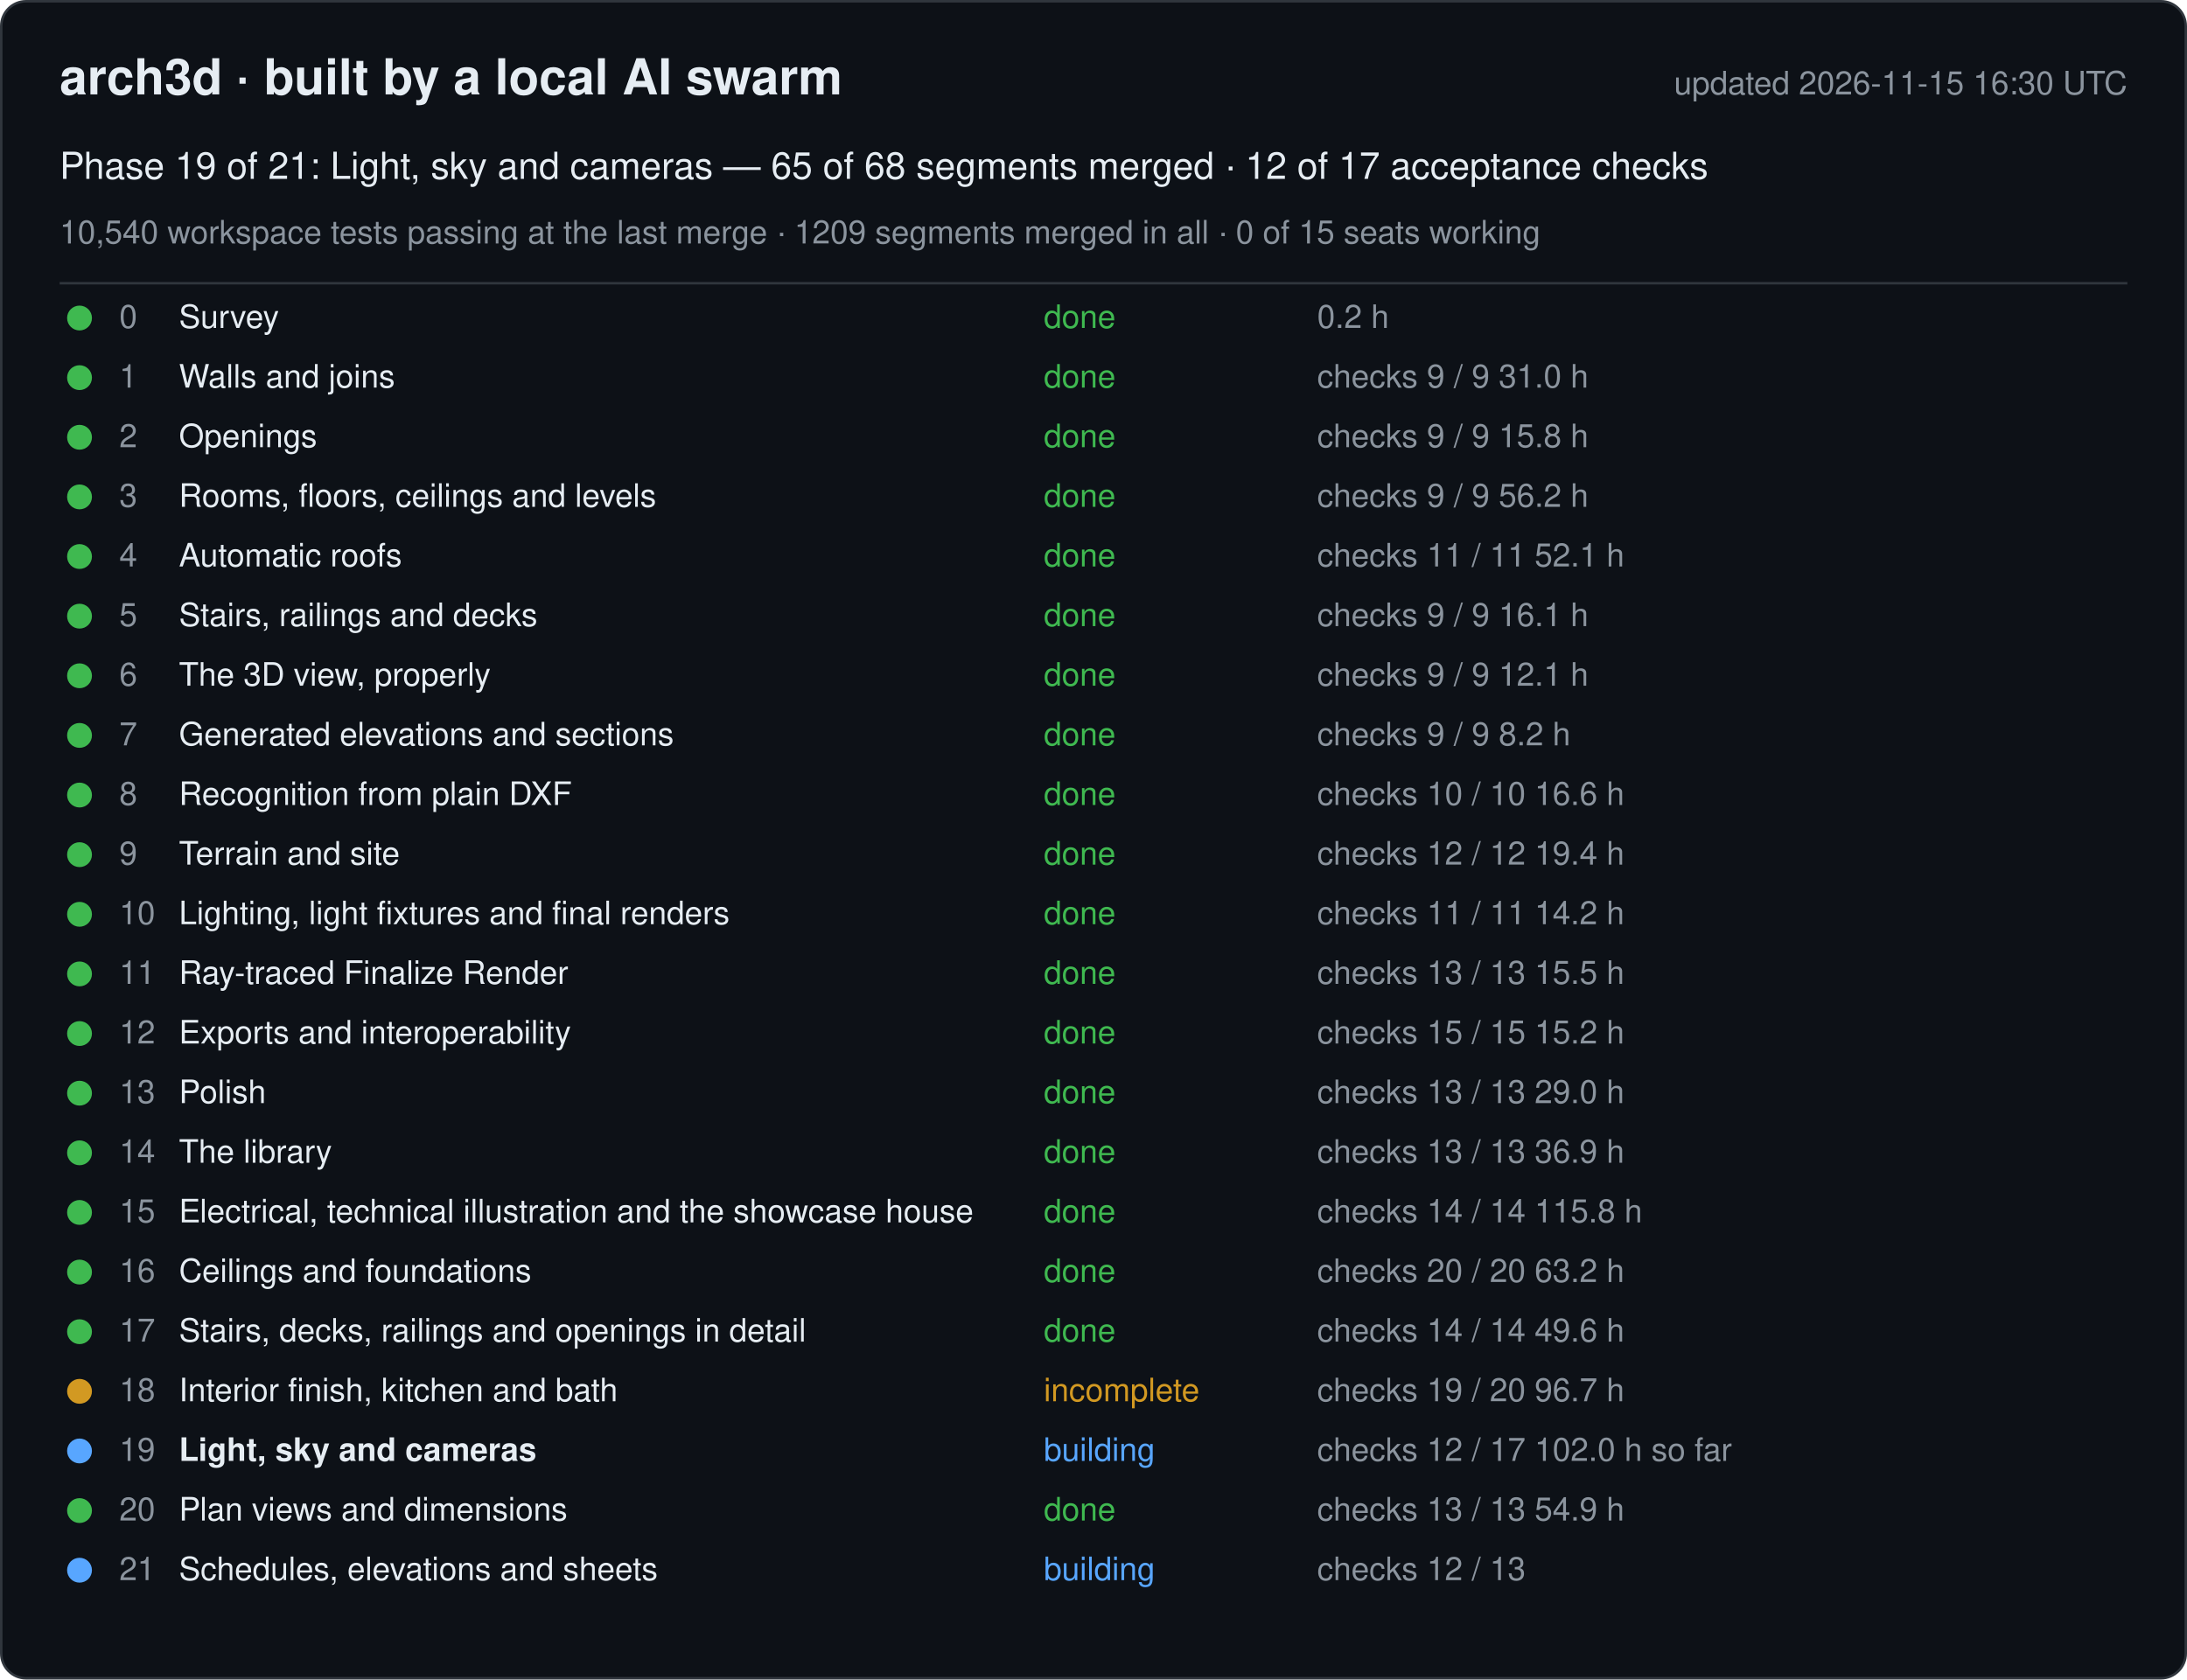
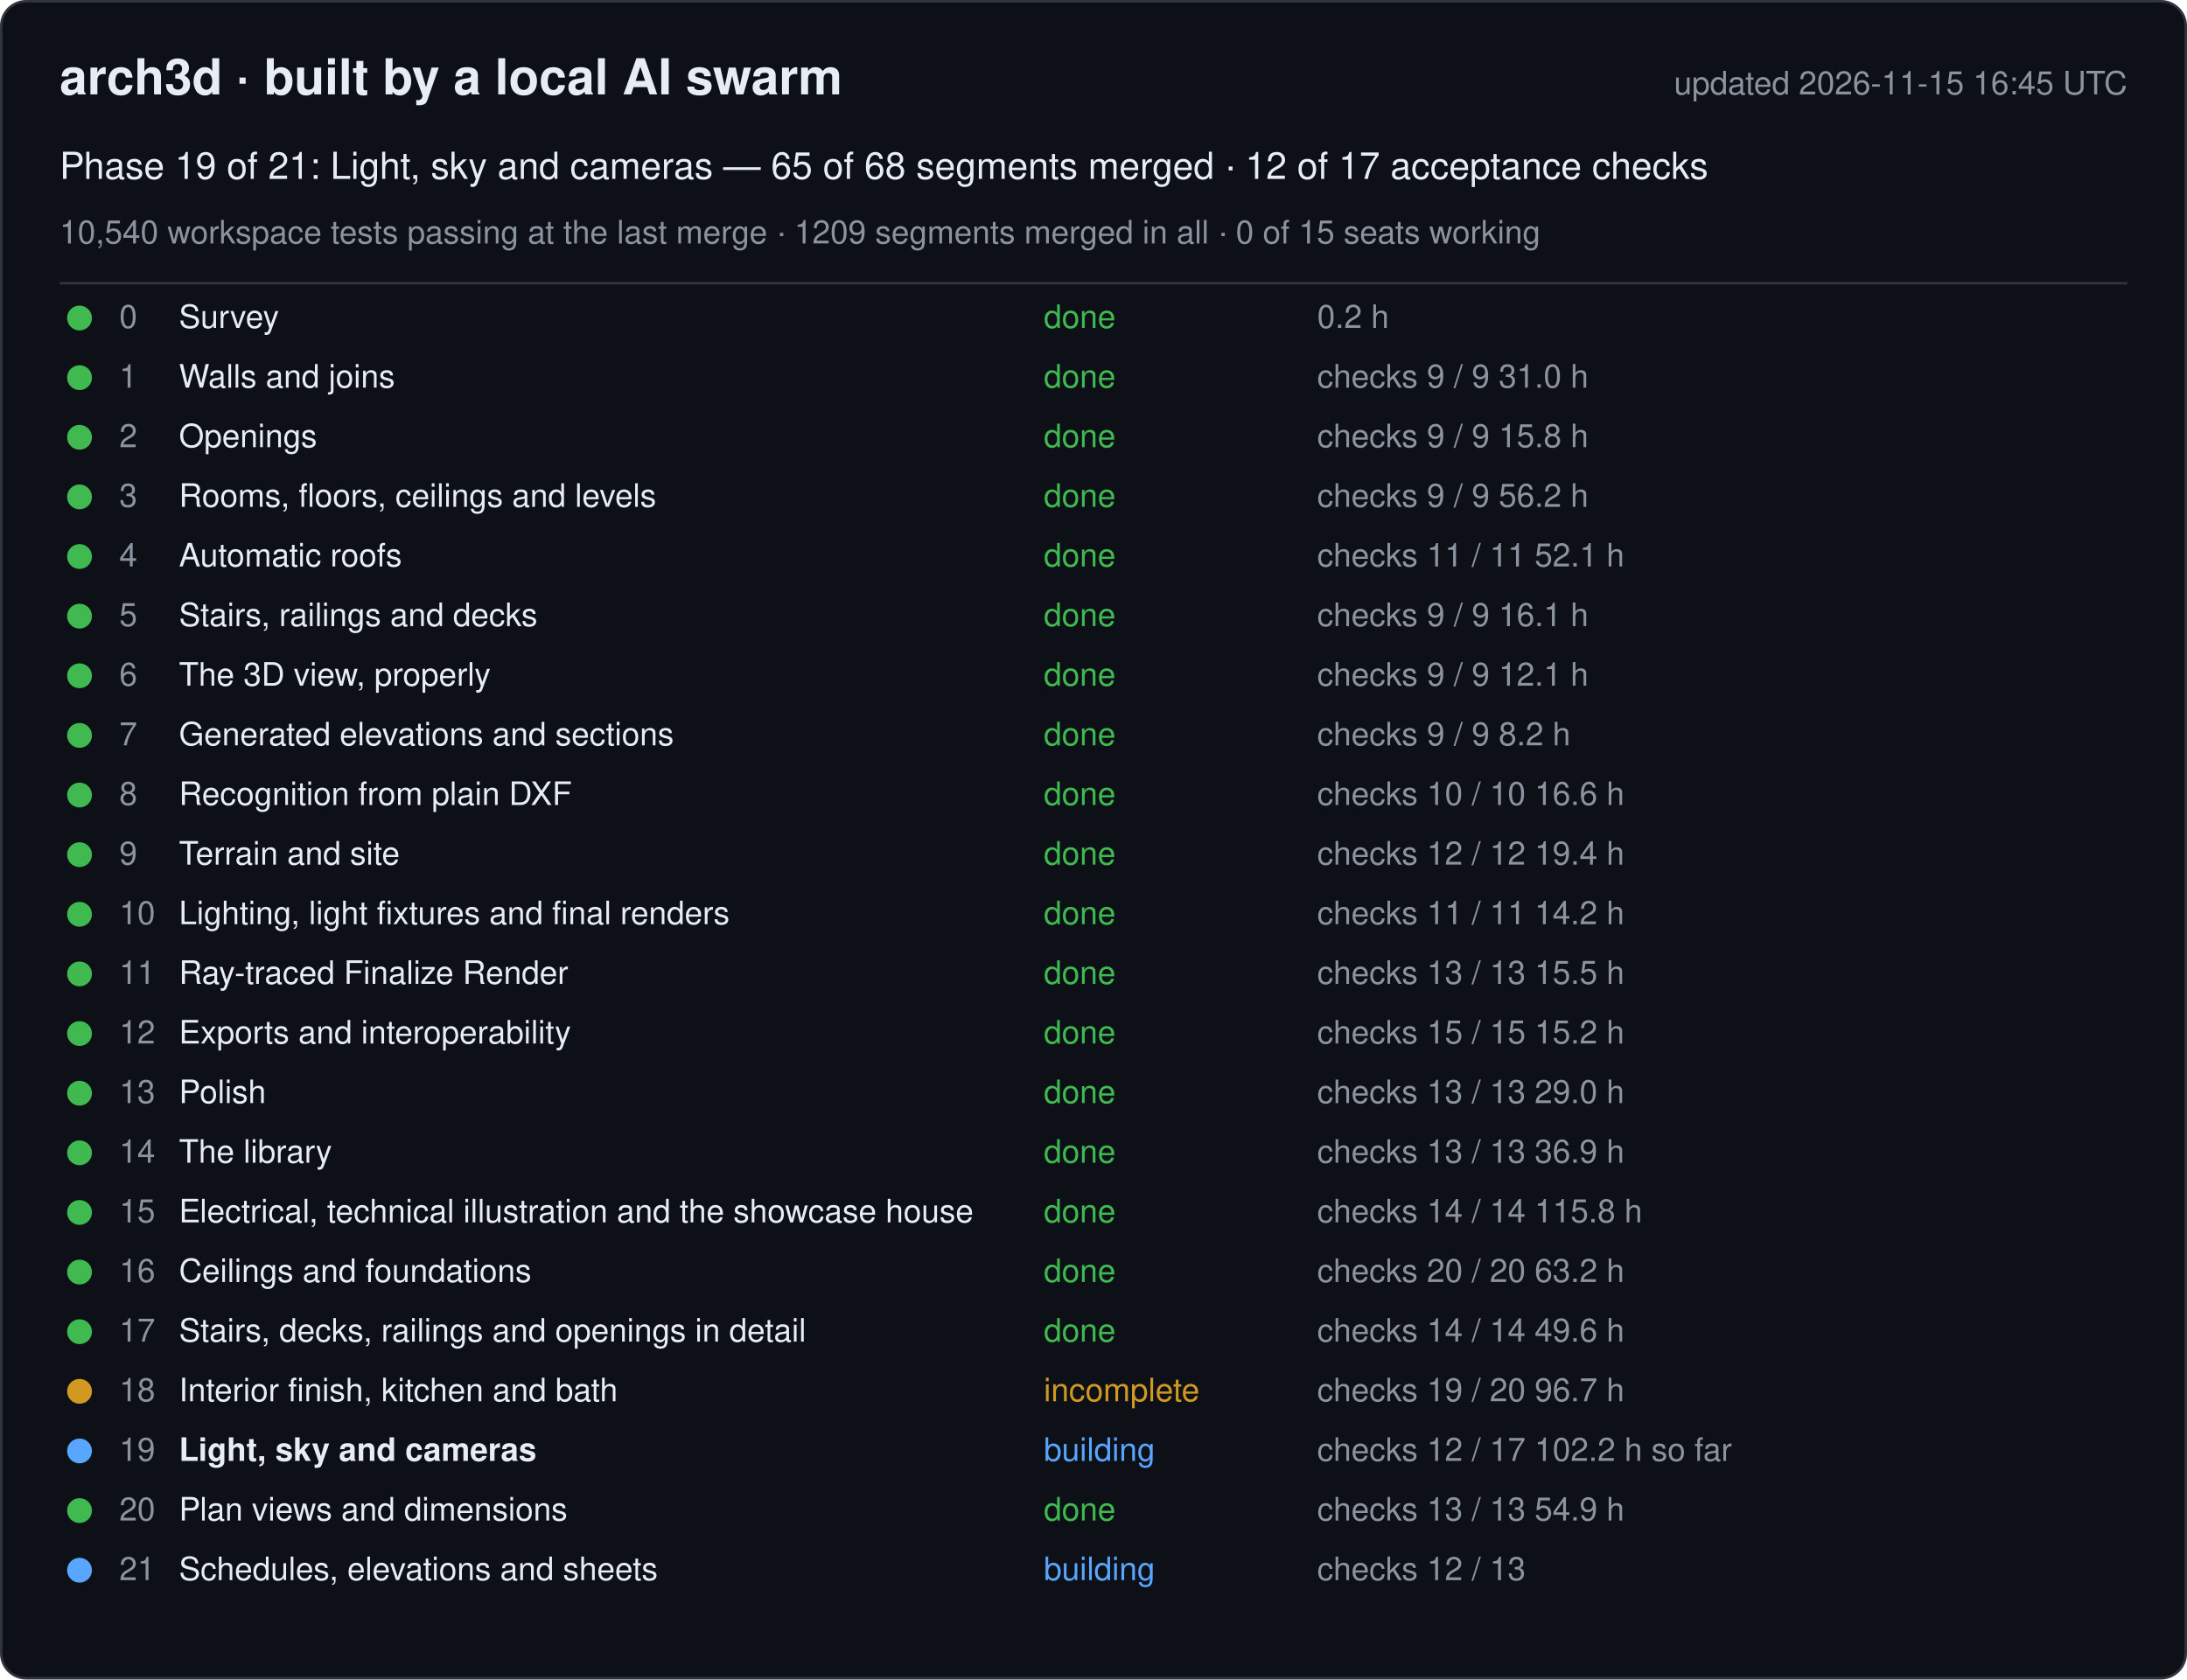
<svg xmlns="http://www.w3.org/2000/svg" width="880" height="676" viewBox="0 0 880 676" font-family="-apple-system, Segoe UI, Helvetica, Arial, sans-serif">
  <rect x="0.5" y="0.5" width="879" height="675" rx="10" fill="#0d1117" stroke="#30363d" />
  <text x="24" y="38" font-size="20" font-weight="600" fill="#e6edf3">arch3d · built by a local AI swarm</text>
-   <text x="856" y="38" font-size="13" fill="#8b949e" text-anchor="end">updated 2026-11-15 16:30 UTC</text>
+   <text x="856" y="38" font-size="13" fill="#8b949e" text-anchor="end">updated 2026-11-15 16:45 UTC</text>
  <text x="24" y="72" font-size="15" fill="#e6edf3">Phase 19 of 21: Light, sky and cameras — 65 of 68 segments merged · 12 of 17 acceptance checks</text>
  <text x="24" y="98" font-size="13" fill="#8b949e">10,540 workspace tests passing at the last merge · 1209 segments merged in all · 0 of 15 seats working</text>
  <line x1="24" y1="114" x2="856" y2="114" stroke="#30363d" />
  <g data-phase="0">
    <circle cx="32" cy="128" r="5" fill="#3fb950" />
    <text x="48" y="132" font-size="13" fill="#8b949e">0</text>
    <text x="72" y="132" font-size="13" fill="#e6edf3">Survey</text>
    <text x="420" y="132" font-size="13" fill="#3fb950">done</text>
    <text x="530" y="132" font-size="13" fill="#8b949e">0.2 h</text>
  </g>
  <g data-phase="1">
    <circle cx="32" cy="152" r="5" fill="#3fb950" />
    <text x="48" y="156" font-size="13" fill="#8b949e">1</text>
    <text x="72" y="156" font-size="13" fill="#e6edf3">Walls and joins</text>
    <text x="420" y="156" font-size="13" fill="#3fb950">done</text>
    <text x="530" y="156" font-size="13" fill="#8b949e">checks 9 / 9   31.0 h</text>
  </g>
  <g data-phase="2">
    <circle cx="32" cy="176" r="5" fill="#3fb950" />
    <text x="48" y="180" font-size="13" fill="#8b949e">2</text>
    <text x="72" y="180" font-size="13" fill="#e6edf3">Openings</text>
    <text x="420" y="180" font-size="13" fill="#3fb950">done</text>
    <text x="530" y="180" font-size="13" fill="#8b949e">checks 9 / 9   15.8 h</text>
  </g>
  <g data-phase="3">
    <circle cx="32" cy="200" r="5" fill="#3fb950" />
    <text x="48" y="204" font-size="13" fill="#8b949e">3</text>
    <text x="72" y="204" font-size="13" fill="#e6edf3">Rooms, floors, ceilings and levels</text>
    <text x="420" y="204" font-size="13" fill="#3fb950">done</text>
    <text x="530" y="204" font-size="13" fill="#8b949e">checks 9 / 9   56.2 h</text>
  </g>
  <g data-phase="4">
    <circle cx="32" cy="224" r="5" fill="#3fb950" />
    <text x="48" y="228" font-size="13" fill="#8b949e">4</text>
    <text x="72" y="228" font-size="13" fill="#e6edf3">Automatic roofs</text>
    <text x="420" y="228" font-size="13" fill="#3fb950">done</text>
    <text x="530" y="228" font-size="13" fill="#8b949e">checks 11 / 11   52.1 h</text>
  </g>
  <g data-phase="5">
    <circle cx="32" cy="248" r="5" fill="#3fb950" />
    <text x="48" y="252" font-size="13" fill="#8b949e">5</text>
    <text x="72" y="252" font-size="13" fill="#e6edf3">Stairs, railings and decks</text>
    <text x="420" y="252" font-size="13" fill="#3fb950">done</text>
    <text x="530" y="252" font-size="13" fill="#8b949e">checks 9 / 9   16.1 h</text>
  </g>
  <g data-phase="6">
    <circle cx="32" cy="272" r="5" fill="#3fb950" />
    <text x="48" y="276" font-size="13" fill="#8b949e">6</text>
    <text x="72" y="276" font-size="13" fill="#e6edf3">The 3D view, properly</text>
    <text x="420" y="276" font-size="13" fill="#3fb950">done</text>
    <text x="530" y="276" font-size="13" fill="#8b949e">checks 9 / 9   12.1 h</text>
  </g>
  <g data-phase="7">
    <circle cx="32" cy="296" r="5" fill="#3fb950" />
    <text x="48" y="300" font-size="13" fill="#8b949e">7</text>
    <text x="72" y="300" font-size="13" fill="#e6edf3">Generated elevations and sections</text>
    <text x="420" y="300" font-size="13" fill="#3fb950">done</text>
    <text x="530" y="300" font-size="13" fill="#8b949e">checks 9 / 9   8.2 h</text>
  </g>
  <g data-phase="8">
    <circle cx="32" cy="320" r="5" fill="#3fb950" />
    <text x="48" y="324" font-size="13" fill="#8b949e">8</text>
    <text x="72" y="324" font-size="13" fill="#e6edf3">Recognition from plain DXF</text>
    <text x="420" y="324" font-size="13" fill="#3fb950">done</text>
    <text x="530" y="324" font-size="13" fill="#8b949e">checks 10 / 10   16.6 h</text>
  </g>
  <g data-phase="9">
    <circle cx="32" cy="344" r="5" fill="#3fb950" />
    <text x="48" y="348" font-size="13" fill="#8b949e">9</text>
    <text x="72" y="348" font-size="13" fill="#e6edf3">Terrain and site</text>
    <text x="420" y="348" font-size="13" fill="#3fb950">done</text>
    <text x="530" y="348" font-size="13" fill="#8b949e">checks 12 / 12   19.4 h</text>
  </g>
  <g data-phase="10">
    <circle cx="32" cy="368" r="5" fill="#3fb950" />
    <text x="48" y="372" font-size="13" fill="#8b949e">10</text>
    <text x="72" y="372" font-size="13" fill="#e6edf3">Lighting, light fixtures and final renders</text>
    <text x="420" y="372" font-size="13" fill="#3fb950">done</text>
    <text x="530" y="372" font-size="13" fill="#8b949e">checks 11 / 11   14.2 h</text>
  </g>
  <g data-phase="11">
    <circle cx="32" cy="392" r="5" fill="#3fb950" />
    <text x="48" y="396" font-size="13" fill="#8b949e">11</text>
    <text x="72" y="396" font-size="13" fill="#e6edf3">Ray-traced Finalize Render</text>
    <text x="420" y="396" font-size="13" fill="#3fb950">done</text>
    <text x="530" y="396" font-size="13" fill="#8b949e">checks 13 / 13   15.5 h</text>
  </g>
  <g data-phase="12">
    <circle cx="32" cy="416" r="5" fill="#3fb950" />
    <text x="48" y="420" font-size="13" fill="#8b949e">12</text>
    <text x="72" y="420" font-size="13" fill="#e6edf3">Exports and interoperability</text>
    <text x="420" y="420" font-size="13" fill="#3fb950">done</text>
    <text x="530" y="420" font-size="13" fill="#8b949e">checks 15 / 15   15.2 h</text>
  </g>
  <g data-phase="13">
    <circle cx="32" cy="440" r="5" fill="#3fb950" />
    <text x="48" y="444" font-size="13" fill="#8b949e">13</text>
    <text x="72" y="444" font-size="13" fill="#e6edf3">Polish</text>
    <text x="420" y="444" font-size="13" fill="#3fb950">done</text>
    <text x="530" y="444" font-size="13" fill="#8b949e">checks 13 / 13   29.0 h</text>
  </g>
  <g data-phase="14">
    <circle cx="32" cy="464" r="5" fill="#3fb950" />
    <text x="48" y="468" font-size="13" fill="#8b949e">14</text>
    <text x="72" y="468" font-size="13" fill="#e6edf3">The library</text>
    <text x="420" y="468" font-size="13" fill="#3fb950">done</text>
    <text x="530" y="468" font-size="13" fill="#8b949e">checks 13 / 13   36.9 h</text>
  </g>
  <g data-phase="15">
    <circle cx="32" cy="488" r="5" fill="#3fb950" />
    <text x="48" y="492" font-size="13" fill="#8b949e">15</text>
    <text x="72" y="492" font-size="13" fill="#e6edf3">Electrical, technical illustration and the showcase house</text>
    <text x="420" y="492" font-size="13" fill="#3fb950">done</text>
    <text x="530" y="492" font-size="13" fill="#8b949e">checks 14 / 14   115.8 h</text>
  </g>
  <g data-phase="16">
    <circle cx="32" cy="512" r="5" fill="#3fb950" />
    <text x="48" y="516" font-size="13" fill="#8b949e">16</text>
    <text x="72" y="516" font-size="13" fill="#e6edf3">Ceilings and foundations</text>
    <text x="420" y="516" font-size="13" fill="#3fb950">done</text>
    <text x="530" y="516" font-size="13" fill="#8b949e">checks 20 / 20   63.2 h</text>
  </g>
  <g data-phase="17">
    <circle cx="32" cy="536" r="5" fill="#3fb950" />
    <text x="48" y="540" font-size="13" fill="#8b949e">17</text>
    <text x="72" y="540" font-size="13" fill="#e6edf3">Stairs, decks, railings and openings in detail</text>
    <text x="420" y="540" font-size="13" fill="#3fb950">done</text>
    <text x="530" y="540" font-size="13" fill="#8b949e">checks 14 / 14   49.6 h</text>
  </g>
  <g data-phase="18">
    <circle cx="32" cy="560" r="5" fill="#d29922" />
    <text x="48" y="564" font-size="13" fill="#8b949e">18</text>
    <text x="72" y="564" font-size="13" fill="#e6edf3">Interior finish, kitchen and bath</text>
    <text x="420" y="564" font-size="13" fill="#d29922">incomplete</text>
    <text x="530" y="564" font-size="13" fill="#8b949e">checks 19 / 20   96.7 h</text>
  </g>
  <g data-phase="19">
    <circle cx="32" cy="584" r="5" fill="#58a6ff" />
    <text x="48" y="588" font-size="13" fill="#8b949e">19</text>
    <text x="72" y="588" font-size="13" fill="#e6edf3" font-weight="600">Light, sky and cameras</text>
    <text x="420" y="588" font-size="13" fill="#58a6ff">building</text>
-     <text x="530" y="588" font-size="13" fill="#8b949e">checks 12 / 17   102.0 h so far</text>
+     <text x="530" y="588" font-size="13" fill="#8b949e">checks 12 / 17   102.2 h so far</text>
  </g>
  <g data-phase="20">
    <circle cx="32" cy="608" r="5" fill="#3fb950" />
    <text x="48" y="612" font-size="13" fill="#8b949e">20</text>
    <text x="72" y="612" font-size="13" fill="#e6edf3">Plan views and dimensions</text>
    <text x="420" y="612" font-size="13" fill="#3fb950">done</text>
    <text x="530" y="612" font-size="13" fill="#8b949e">checks 13 / 13   54.9 h</text>
  </g>
  <g data-phase="21">
    <circle cx="32" cy="632" r="5" fill="#58a6ff" />
    <text x="48" y="636" font-size="13" fill="#8b949e">21</text>
    <text x="72" y="636" font-size="13" fill="#e6edf3">Schedules, elevations and sheets</text>
    <text x="420" y="636" font-size="13" fill="#58a6ff">building</text>
    <text x="530" y="636" font-size="13" fill="#8b949e">checks 12 / 13</text>
  </g>
</svg>
